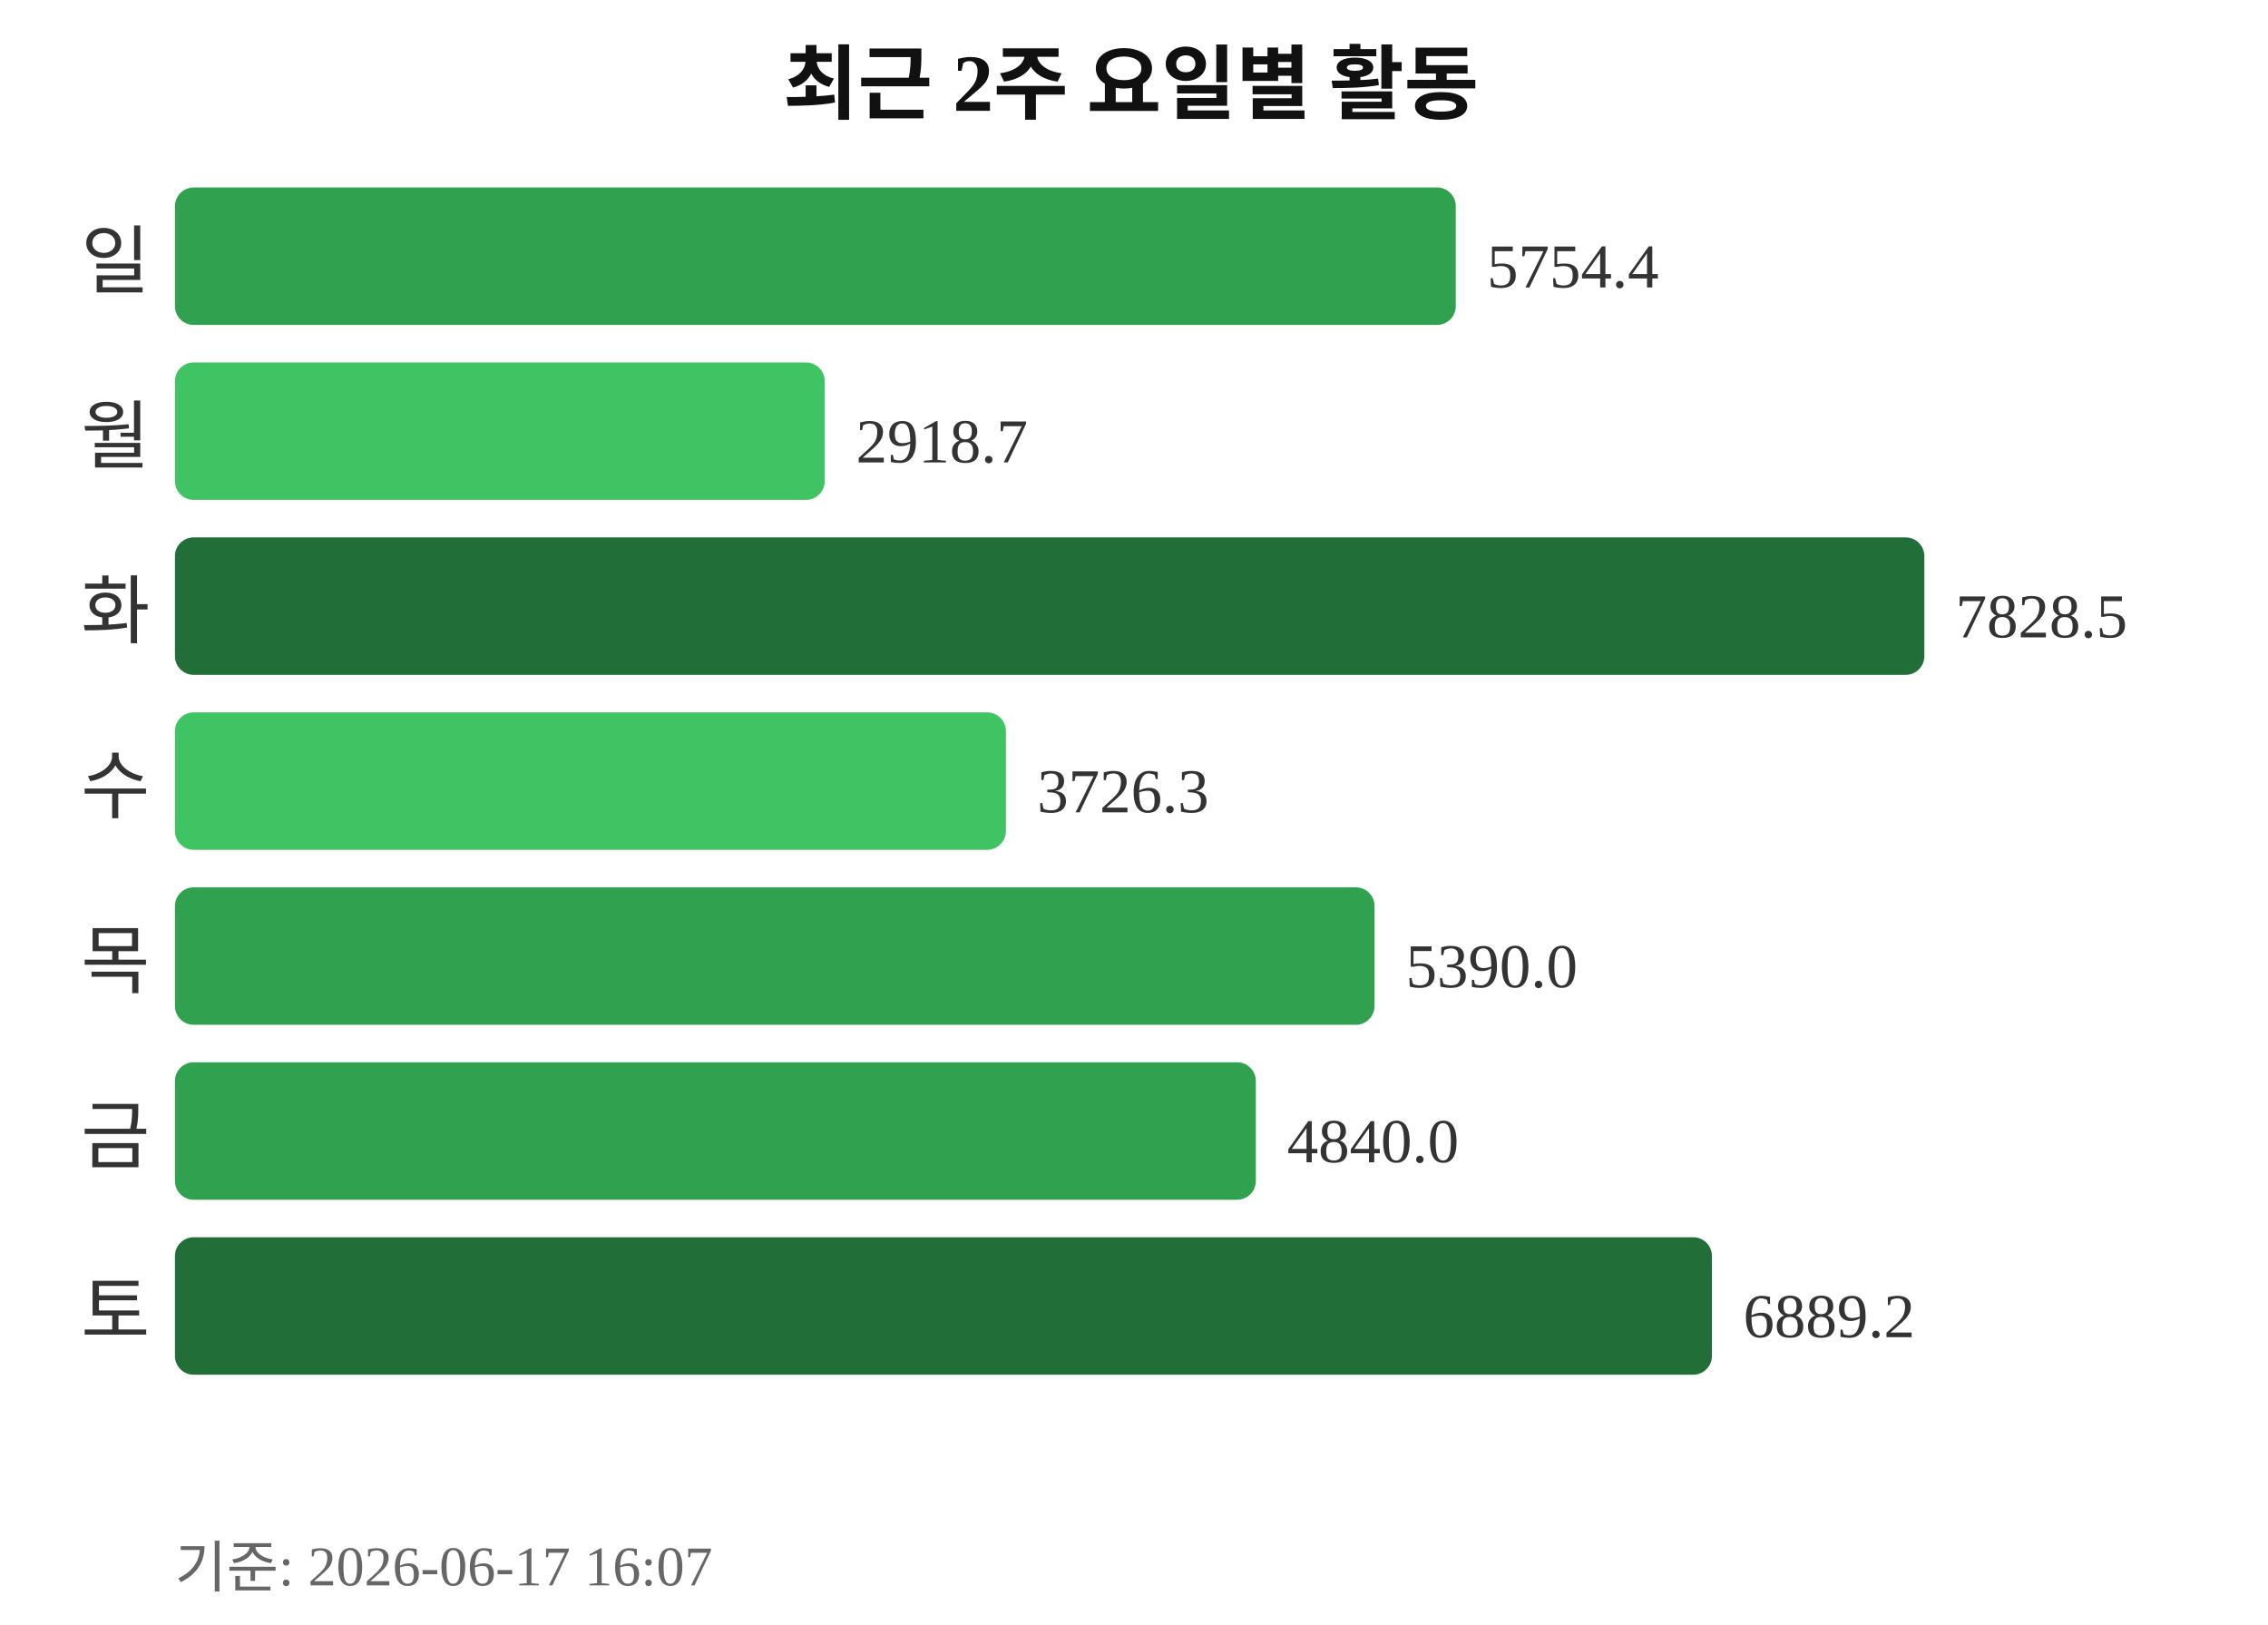
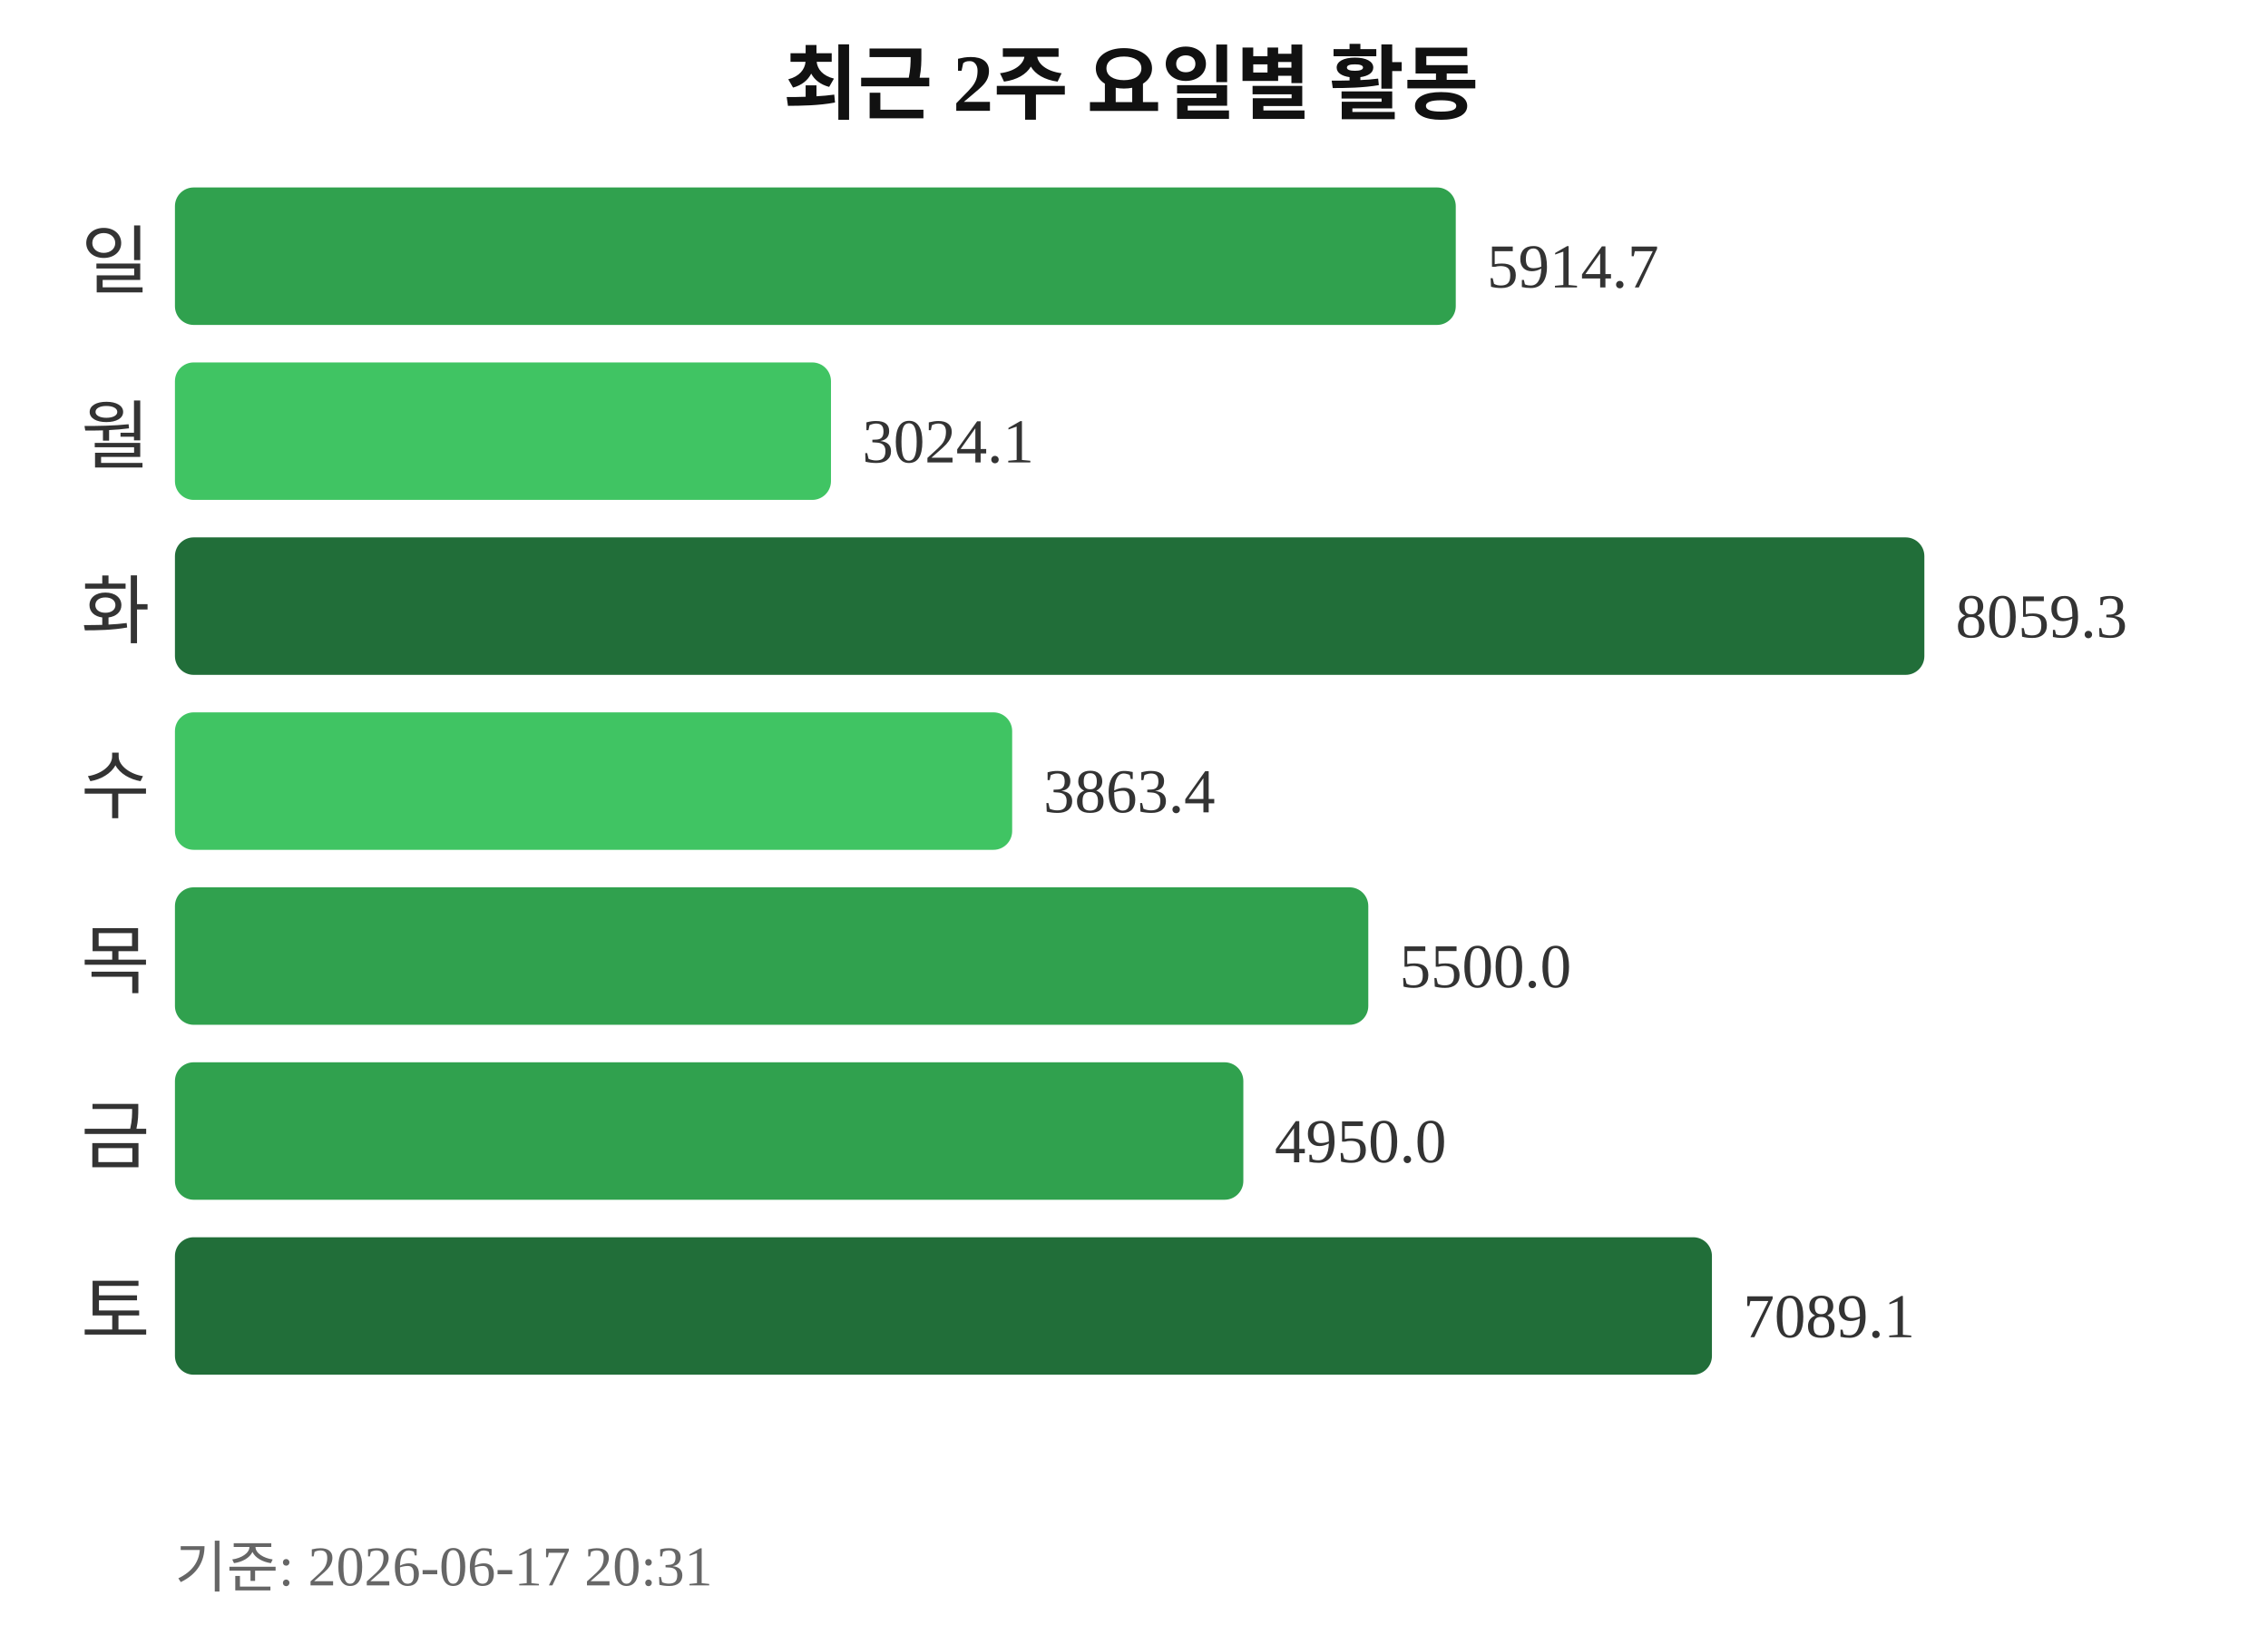
<svg xmlns="http://www.w3.org/2000/svg" width="363" height="260">
  <text x="181" y="18" text-anchor="middle" font-size="13" font-weight="bold" fill="#111111">최근 2주 요일별 활동</text>
  <text x="24" y="46" text-anchor="end" font-size="12" fill="#333333">일</text>
  <rect x="28" y="30" width="205" height="22" rx="3" fill="#30a14e" />
-   <text x="238" y="46" font-size="10" fill="#333333">5754.4</text>
+   <text x="238" y="46" font-size="10" fill="#333333">5914.7</text>
  <text x="24" y="74" text-anchor="end" font-size="12" fill="#333333">월</text>
-   <rect x="28" y="58" width="104" height="22" rx="3" fill="#40c463" />
-   <text x="137" y="74" font-size="10" fill="#333333">2918.7</text>
+   <rect x="28" y="58" width="105" height="22" rx="3" fill="#40c463" />
+   <text x="138" y="74" font-size="10" fill="#333333">3024.1</text>
  <text x="24" y="102" text-anchor="end" font-size="12" fill="#333333">화</text>
  <rect x="28" y="86" width="280" height="22" rx="3" fill="#216e39" />
-   <text x="313" y="102" font-size="10" fill="#333333">7828.5</text>
+   <text x="313" y="102" font-size="10" fill="#333333">8059.3</text>
  <text x="24" y="130" text-anchor="end" font-size="12" fill="#333333">수</text>
-   <rect x="28" y="114" width="133" height="22" rx="3" fill="#40c463" />
-   <text x="166" y="130" font-size="10" fill="#333333">3726.3</text>
+   <rect x="28" y="114" width="134" height="22" rx="3" fill="#40c463" />
+   <text x="167" y="130" font-size="10" fill="#333333">3863.4</text>
  <text x="24" y="158" text-anchor="end" font-size="12" fill="#333333">목</text>
-   <rect x="28" y="142" width="192" height="22" rx="3" fill="#30a14e" />
-   <text x="225" y="158" font-size="10" fill="#333333">5390.0</text>
+   <rect x="28" y="142" width="191" height="22" rx="3" fill="#30a14e" />
+   <text x="224" y="158" font-size="10" fill="#333333">5500.0</text>
  <text x="24" y="186" text-anchor="end" font-size="12" fill="#333333">금</text>
-   <rect x="28" y="170" width="173" height="22" rx="3" fill="#30a14e" />
-   <text x="206" y="186" font-size="10" fill="#333333">4840.0</text>
+   <rect x="28" y="170" width="171" height="22" rx="3" fill="#30a14e" />
+   <text x="204" y="186" font-size="10" fill="#333333">4950.0</text>
  <text x="24" y="214" text-anchor="end" font-size="12" fill="#333333">토</text>
  <rect x="28" y="198" width="246" height="22" rx="3" fill="#216e39" />
-   <text x="279" y="214" font-size="10" fill="#333333">6889.2</text>
-   <text x="28" y="254" font-size="9" fill="#666666">기준: 2026-06-17 16:07</text>
+   <text x="279" y="214" font-size="10" fill="#333333">7089.1</text>
+   <text x="28" y="254" font-size="9" fill="#666666">기준: 2026-06-17 20:31</text>
</svg>
